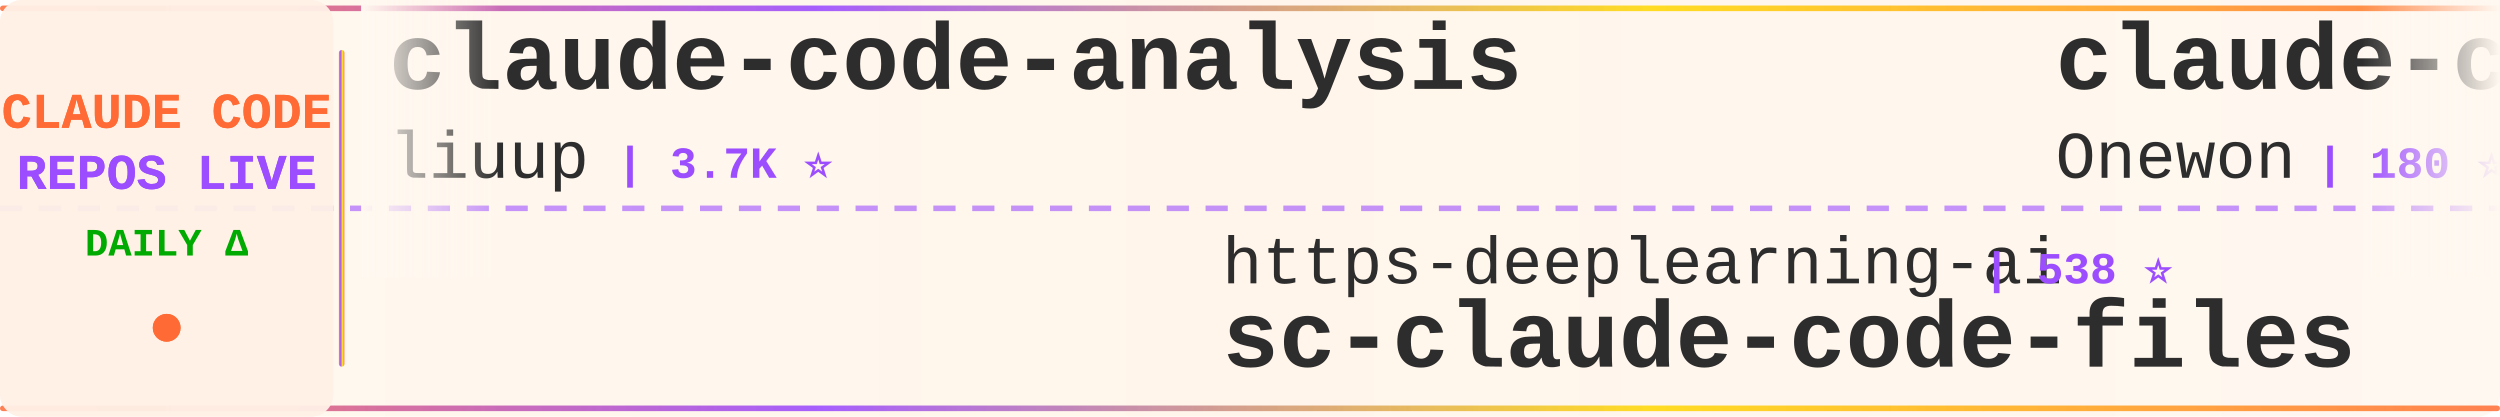
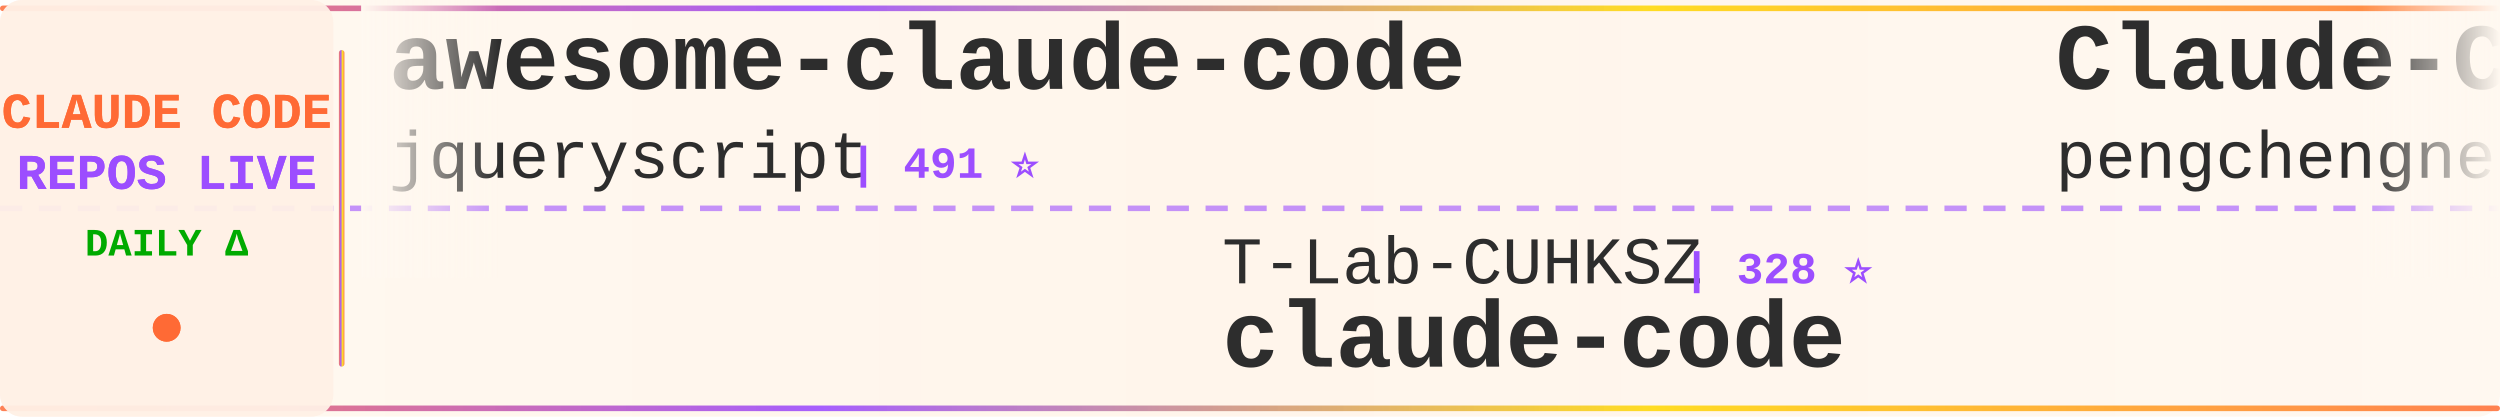
<svg xmlns="http://www.w3.org/2000/svg" width="900" height="150">
  <defs>
    <linearGradient id="tickerBg" x1="0%" y1="0%" x2="100%" y2="0%">
      <stop offset="0%" style="stop-color:#fff8f0;stop-opacity:0.98" />
      <stop offset="50%" style="stop-color:#fff5eb;stop-opacity:1" />
      <stop offset="100%" style="stop-color:#fff8f0;stop-opacity:0.98" />
    </linearGradient>
    <linearGradient id="borderGrad" x1="0%" y1="0%" x2="100%" y2="0%">
      <stop offset="0%" style="stop-color:#FF6B35;stop-opacity:0.85">
        <animate attributeName="stop-opacity" values="0.85;1;0.85" dur="2s" repeatCount="indefinite" />
      </stop>
      <stop offset="33%" style="stop-color:#9C4EFF;stop-opacity:0.9">
        <animate attributeName="stop-opacity" values="0.9;1;0.9" dur="2.2s" repeatCount="indefinite" />
      </stop>
      <stop offset="66%" style="stop-color:#FFD700;stop-opacity:0.85">
        <animate attributeName="stop-opacity" values="0.85;1;0.85" dur="1.8s" repeatCount="indefinite" />
      </stop>
      <stop offset="100%" style="stop-color:#FF6B35;stop-opacity:0.85">
        <animate attributeName="stop-opacity" values="0.85;1;0.85" dur="2s" repeatCount="indefinite" />
      </stop>
    </linearGradient>
    <filter id="textGlow">
      <feGaussianBlur stdDeviation="0.15" result="coloredBlur" />
      <feMerge>
        <feMergeNode in="coloredBlur" />
        <feMergeNode in="SourceGraphic" />
      </feMerge>
    </filter>
    <filter id="metricGlow">
      <feGaussianBlur stdDeviation="0.2" result="coloredBlur" />
      <feMerge>
        <feMergeNode in="coloredBlur" />
        <feMergeNode in="SourceGraphic" />
      </feMerge>
    </filter>
    <linearGradient id="leftFade" x1="0%" y1="0%" x2="100%" y2="0%">
      <stop offset="0%" style="stop-color:#fff8f0;stop-opacity:1" />
      <stop offset="100%" style="stop-color:#fff8f0;stop-opacity:0" />
    </linearGradient>
    <linearGradient id="rightFade" x1="0%" y1="0%" x2="100%" y2="0%">
      <stop offset="0%" style="stop-color:#fff8f0;stop-opacity:0" />
      <stop offset="100%" style="stop-color:#fff8f0;stop-opacity:1" />
    </linearGradient>
  </defs>
  <rect width="900" height="150" fill="url(#tickerBg)" rx="8" />
  <rect x="0" y="2" width="900" height="2" fill="url(#borderGrad)" rx="1" />
  <rect x="0" y="146" width="900" height="2" fill="url(#borderGrad)" rx="1" />
  <line x1="0" y1="75" x2="900" y2="75" stroke="#9C4EFF" stroke-width="2" stroke-dasharray="8 6" opacity="0.6" />
  <rect x="0" y="0" width="120" height="150" fill="#fff0e6" opacity="0.95" rx="8" />
  <text x="60" y="46" font-family="'Courier New', monospace" font-size="18" font-weight="bold" fill="#FF6B35" text-anchor="middle" filter="url(#textGlow)">
    CLAUDE CODE
  </text>
  <text x="60" y="68" font-family="'Courier New', monospace" font-size="18" font-weight="bold" fill="#9C4EFF" text-anchor="middle" filter="url(#textGlow)">
    REPOS LIVE
  </text>
  <text x="60" y="92" font-family="'Courier New', monospace" font-size="14" font-weight="bold" fill="#00aa00" text-anchor="middle">
    DAILY Δ
  </text>
  <circle cx="60" cy="118" r="5" fill="#FF6B35" filter="url(#metricGlow)">
    <animate attributeName="r" values="4;6;4" dur="1.5s" repeatCount="indefinite" />
    <animate attributeName="opacity" values="0.6;1;0.6" dur="1.5s" repeatCount="indefinite" />
  </circle>
  <rect x="122" y="18" width="2" height="114" fill="url(#borderGrad)" rx="1" />
  <clipPath id="tickerClip">
    <rect x="130" y="0" width="770" height="150" />
  </clipPath>
  <g clip-path="url(#tickerClip)">
    <g id="tickerItems">
      <animateTransform attributeName="transform" attributeType="XML" type="translate" from="0 0" to="-3000 0" dur="54s" repeatCount="indefinite" />
      <g transform="translate(0, 0)">
-         <text x="140" y="32" font-family="'Courier New', monospace" font-size="34" font-weight="bold" fill="#2d2d2d">claude-code-analysis</text>
-         <text x="140" y="64" font-family="'Courier New', monospace" font-size="24" font-weight="normal" fill="#2d2d2d" opacity="1.0">liuup</text>
-         <text x="222" y="64" font-family="'Courier New', monospace" font-size="16" font-weight="bold" fill="#9C4EFF"> | 3.7K ⭐</text>
+         <text x="140" y="32" font-family="'Courier New', monospace" font-size="34" font-weight="bold" fill="#2d2d2d">awesome-claude-code</text>
+         <text x="140" y="64" font-family="'Courier New', monospace" font-size="24" font-weight="normal" fill="#2d2d2d" opacity="1.0">jqueryscript</text>
+         <text x="306" y="64" font-family="'Courier New', monospace" font-size="16" font-weight="bold" fill="#9C4EFF"> | 491 ⭐</text>
      </g>
      <g transform="translate(300, 0)">
-         <text x="140" y="102" font-family="'Courier New', monospace" font-size="24" font-weight="normal" fill="#2d2d2d" opacity="1.0">https-deeplearning-ai</text>
-         <text x="414" y="102" font-family="'Courier New', monospace" font-size="16" font-weight="bold" fill="#9C4EFF"> | 538 ⭐</text>
-         <text x="140" y="132" font-family="'Courier New', monospace" font-size="34" font-weight="bold" fill="#2d2d2d">sc-claude-code-files</text>
+         <text x="140" y="102" font-family="'Courier New', monospace" font-size="24" font-weight="normal" fill="#2d2d2d" opacity="1.0">T-Lab-CUHKSZ</text>
+         <text x="306" y="102" font-family="'Courier New', monospace" font-size="16" font-weight="bold" fill="#9C4EFF"> | 328 ⭐</text>
+         <text x="140" y="132" font-family="'Courier New', monospace" font-size="34" font-weight="bold" fill="#2d2d2d">claude-code</text>
      </g>
      <g transform="translate(600, 0)">
-         <text x="140" y="32" font-family="'Courier New', monospace" font-size="34" font-weight="bold" fill="#2d2d2d">claude-code</text>
-         <text x="140" y="64" font-family="'Courier New', monospace" font-size="24" font-weight="normal" fill="#2d2d2d" opacity="1.0">Onewon</text>
-         <text x="234" y="64" font-family="'Courier New', monospace" font-size="16" font-weight="bold" fill="#9C4EFF"> | 180 ⭐</text>
+         <text x="140" y="32" font-family="'Courier New', monospace" font-size="34" font-weight="bold" fill="#2d2d2d">Claude-Code</text>
+         <text x="140" y="64" font-family="'Courier New', monospace" font-size="24" font-weight="normal" fill="#2d2d2d" opacity="1.0">pengchengneo</text>
+         <text x="306" y="64" font-family="'Courier New', monospace" font-size="16" font-weight="bold" fill="#9C4EFF"> | 1.7K ⭐</text>
      </g>
      <g transform="translate(900, 0)">
-         <text x="140" y="102" font-family="'Courier New', monospace" font-size="24" font-weight="normal" fill="#2d2d2d" opacity="1.0">Alishahryar1</text>
-         <text x="306" y="102" font-family="'Courier New', monospace" font-size="16" font-weight="bold" fill="#9C4EFF"> | 44.8K ⭐ +44</text>
-         <text x="140" y="132" font-family="'Courier New', monospace" font-size="34" font-weight="bold" fill="#2d2d2d">free-claude-code</text>
+         <text x="140" y="102" font-family="'Courier New', monospace" font-size="24" font-weight="normal" fill="#2d2d2d" opacity="1.0">lintsinghua</text>
+         <text x="294" y="102" font-family="'Courier New', monospace" font-size="16" font-weight="bold" fill="#9C4EFF"> | 4.1K ⭐ +2</text>
+         <text x="140" y="132" font-family="'Courier New', monospace" font-size="34" font-weight="bold" fill="#2d2d2d">claude-code-book</text>
      </g>
      <g transform="translate(1200, 0)">
-         <text x="140" y="32" font-family="'Courier New', monospace" font-size="34" font-weight="bold" fill="#2d2d2d">claude-code-action</text>
-         <text x="140" y="64" font-family="'Courier New', monospace" font-size="24" font-weight="normal" fill="#2d2d2d" opacity="1.0">anthropics</text>
-         <text x="282" y="64" font-family="'Courier New', monospace" font-size="16" font-weight="bold" fill="#9C4EFF"> | 8.6K ⭐ +4</text>
+         <text x="140" y="32" font-family="'Courier New', monospace" font-size="34" font-weight="bold" fill="#2d2d2d">everything-claude-code-z...</text>
+         <text x="140" y="64" font-family="'Courier New', monospace" font-size="24" font-weight="normal" fill="#2d2d2d" opacity="1.0">xu-xiang</text>
+         <text x="258" y="64" font-family="'Courier New', monospace" font-size="16" font-weight="bold" fill="#9C4EFF"> | 1.8K ⭐ +2</text>
      </g>
      <g transform="translate(1500, 0)">
-         <text x="140" y="102" font-family="'Courier New', monospace" font-size="24" font-weight="normal" fill="#2d2d2d" opacity="1.0">anthropics</text>
-         <text x="282" y="102" font-family="'Courier New', monospace" font-size="16" font-weight="bold" fill="#9C4EFF"> | 5.8K ⭐ +5</text>
-         <text x="140" y="132" font-family="'Courier New', monospace" font-size="34" font-weight="bold" fill="#2d2d2d">claude-code-security-rev...</text>
+         <text x="140" y="102" font-family="'Courier New', monospace" font-size="24" font-weight="normal" fill="#2d2d2d" opacity="1.0">disler</text>
+         <text x="234" y="102" font-family="'Courier New', monospace" font-size="16" font-weight="bold" fill="#9C4EFF"> | 3.9K ⭐</text>
+         <text x="140" y="132" font-family="'Courier New', monospace" font-size="34" font-weight="bold" fill="#2d2d2d">claude-code-hooks-master...</text>
      </g>
      <g transform="translate(1800, 0)">
-         <text x="140" y="32" font-family="'Courier New', monospace" font-size="34" font-weight="bold" fill="#2d2d2d">claude-code</text>
-         <text x="140" y="64" font-family="'Courier New', monospace" font-size="24" font-weight="normal" fill="#2d2d2d" opacity="1.0">xorespesp</text>
-         <text x="270" y="64" font-family="'Courier New', monospace" font-size="16" font-weight="bold" fill="#9C4EFF"> | 231 ⭐</text>
+         <text x="140" y="32" font-family="'Courier New', monospace" font-size="34" font-weight="bold" fill="#2d2d2d">claude-code-plugins-plus...</text>
+         <text x="140" y="64" font-family="'Courier New', monospace" font-size="24" font-weight="normal" fill="#2d2d2d" opacity="1.0">jeremylongshore</text>
+         <text x="342" y="64" font-family="'Courier New', monospace" font-size="16" font-weight="bold" fill="#9C4EFF"> | 2.6K ⭐ -1</text>
      </g>
      <g transform="translate(2100, 0)">
-         <text x="140" y="102" font-family="'Courier New', monospace" font-size="24" font-weight="normal" fill="#2d2d2d" opacity="1.0">ponponon</text>
+         <text x="140" y="102" font-family="'Courier New', monospace" font-size="24" font-weight="normal" fill="#2d2d2d" opacity="1.0">jarmuine</text>
        <text x="258" y="102" font-family="'Courier New', monospace" font-size="16" font-weight="bold" fill="#9C4EFF"> | 2.3K ⭐</text>
-         <text x="140" y="132" font-family="'Courier New', monospace" font-size="34" font-weight="bold" fill="#2d2d2d">claude_code_src</text>
+         <text x="140" y="132" font-family="'Courier New', monospace" font-size="34" font-weight="bold" fill="#2d2d2d">claude-code</text>
      </g>
      <g transform="translate(2400, 0)">
-         <text x="140" y="32" font-family="'Courier New', monospace" font-size="34" font-weight="bold" fill="#2d2d2d">system_prompts_leaks</text>
-         <text x="140" y="64" font-family="'Courier New', monospace" font-size="24" font-weight="normal" fill="#2d2d2d" opacity="1.0">asgeirtj</text>
-         <text x="258" y="64" font-family="'Courier New', monospace" font-size="16" font-weight="bold" fill="#9C4EFF"> | 62.5K ⭐ +12</text>
+         <text x="140" y="32" font-family="'Courier New', monospace" font-size="34" font-weight="bold" fill="#2d2d2d">claude-code</text>
+         <text x="140" y="64" font-family="'Courier New', monospace" font-size="24" font-weight="normal" fill="#2d2d2d" opacity="1.0">VineeTagarwaL-code</text>
+         <text x="378" y="64" font-family="'Courier New', monospace" font-size="16" font-weight="bold" fill="#9C4EFF"> | 273 ⭐</text>
      </g>
      <g transform="translate(2700, 0)">
-         <text x="140" y="102" font-family="'Courier New', monospace" font-size="24" font-weight="normal" fill="#2d2d2d" opacity="1.0">JrCx7scC</text>
-         <text x="258" y="102" font-family="'Courier New', monospace" font-size="16" font-weight="bold" fill="#9C4EFF"> | 373 ⭐</text>
-         <text x="140" y="132" font-family="'Courier New', monospace" font-size="34" font-weight="bold" fill="#2d2d2d">claude-code-source</text>
+         <text x="140" y="102" font-family="'Courier New', monospace" font-size="24" font-weight="normal" fill="#2d2d2d" opacity="1.0">1rgs</text>
+         <text x="210" y="102" font-family="'Courier New', monospace" font-size="16" font-weight="bold" fill="#9C4EFF"> | 3.7K ⭐</text>
+         <text x="140" y="132" font-family="'Courier New', monospace" font-size="34" font-weight="bold" fill="#2d2d2d">claude-code-proxy</text>
      </g>
      <g transform="translate(3000, 0)">
-         <text x="140" y="32" font-family="'Courier New', monospace" font-size="34" font-weight="bold" fill="#2d2d2d">claude-code-analysis</text>
-         <text x="140" y="64" font-family="'Courier New', monospace" font-size="24" font-weight="normal" fill="#2d2d2d" opacity="1.0">liuup</text>
-         <text x="222" y="64" font-family="'Courier New', monospace" font-size="16" font-weight="bold" fill="#9C4EFF"> | 3.7K ⭐</text>
+         <text x="140" y="32" font-family="'Courier New', monospace" font-size="34" font-weight="bold" fill="#2d2d2d">awesome-claude-code</text>
+         <text x="140" y="64" font-family="'Courier New', monospace" font-size="24" font-weight="normal" fill="#2d2d2d" opacity="1.0">jqueryscript</text>
+         <text x="306" y="64" font-family="'Courier New', monospace" font-size="16" font-weight="bold" fill="#9C4EFF"> | 491 ⭐</text>
      </g>
      <g transform="translate(3300, 0)">
-         <text x="140" y="102" font-family="'Courier New', monospace" font-size="24" font-weight="normal" fill="#2d2d2d" opacity="1.0">https-deeplearning-ai</text>
-         <text x="414" y="102" font-family="'Courier New', monospace" font-size="16" font-weight="bold" fill="#9C4EFF"> | 538 ⭐</text>
-         <text x="140" y="132" font-family="'Courier New', monospace" font-size="34" font-weight="bold" fill="#2d2d2d">sc-claude-code-files</text>
+         <text x="140" y="102" font-family="'Courier New', monospace" font-size="24" font-weight="normal" fill="#2d2d2d" opacity="1.0">T-Lab-CUHKSZ</text>
+         <text x="306" y="102" font-family="'Courier New', monospace" font-size="16" font-weight="bold" fill="#9C4EFF"> | 328 ⭐</text>
+         <text x="140" y="132" font-family="'Courier New', monospace" font-size="34" font-weight="bold" fill="#2d2d2d">claude-code</text>
      </g>
      <g transform="translate(3600, 0)">
-         <text x="140" y="32" font-family="'Courier New', monospace" font-size="34" font-weight="bold" fill="#2d2d2d">claude-code</text>
-         <text x="140" y="64" font-family="'Courier New', monospace" font-size="24" font-weight="normal" fill="#2d2d2d" opacity="1.0">Onewon</text>
-         <text x="234" y="64" font-family="'Courier New', monospace" font-size="16" font-weight="bold" fill="#9C4EFF"> | 180 ⭐</text>
+         <text x="140" y="32" font-family="'Courier New', monospace" font-size="34" font-weight="bold" fill="#2d2d2d">Claude-Code</text>
+         <text x="140" y="64" font-family="'Courier New', monospace" font-size="24" font-weight="normal" fill="#2d2d2d" opacity="1.0">pengchengneo</text>
+         <text x="306" y="64" font-family="'Courier New', monospace" font-size="16" font-weight="bold" fill="#9C4EFF"> | 1.7K ⭐</text>
      </g>
      <g transform="translate(3900, 0)">
-         <text x="140" y="102" font-family="'Courier New', monospace" font-size="24" font-weight="normal" fill="#2d2d2d" opacity="1.0">Alishahryar1</text>
-         <text x="306" y="102" font-family="'Courier New', monospace" font-size="16" font-weight="bold" fill="#9C4EFF"> | 44.8K ⭐ +44</text>
-         <text x="140" y="132" font-family="'Courier New', monospace" font-size="34" font-weight="bold" fill="#2d2d2d">free-claude-code</text>
+         <text x="140" y="102" font-family="'Courier New', monospace" font-size="24" font-weight="normal" fill="#2d2d2d" opacity="1.0">lintsinghua</text>
+         <text x="294" y="102" font-family="'Courier New', monospace" font-size="16" font-weight="bold" fill="#9C4EFF"> | 4.1K ⭐ +2</text>
+         <text x="140" y="132" font-family="'Courier New', monospace" font-size="34" font-weight="bold" fill="#2d2d2d">claude-code-book</text>
      </g>
    </g>
  </g>
  <rect x="130" y="0" width="50" height="100" fill="url(#leftFade)" />
  <rect x="850" y="0" width="50" height="100" fill="url(#rightFade)" />
</svg>
